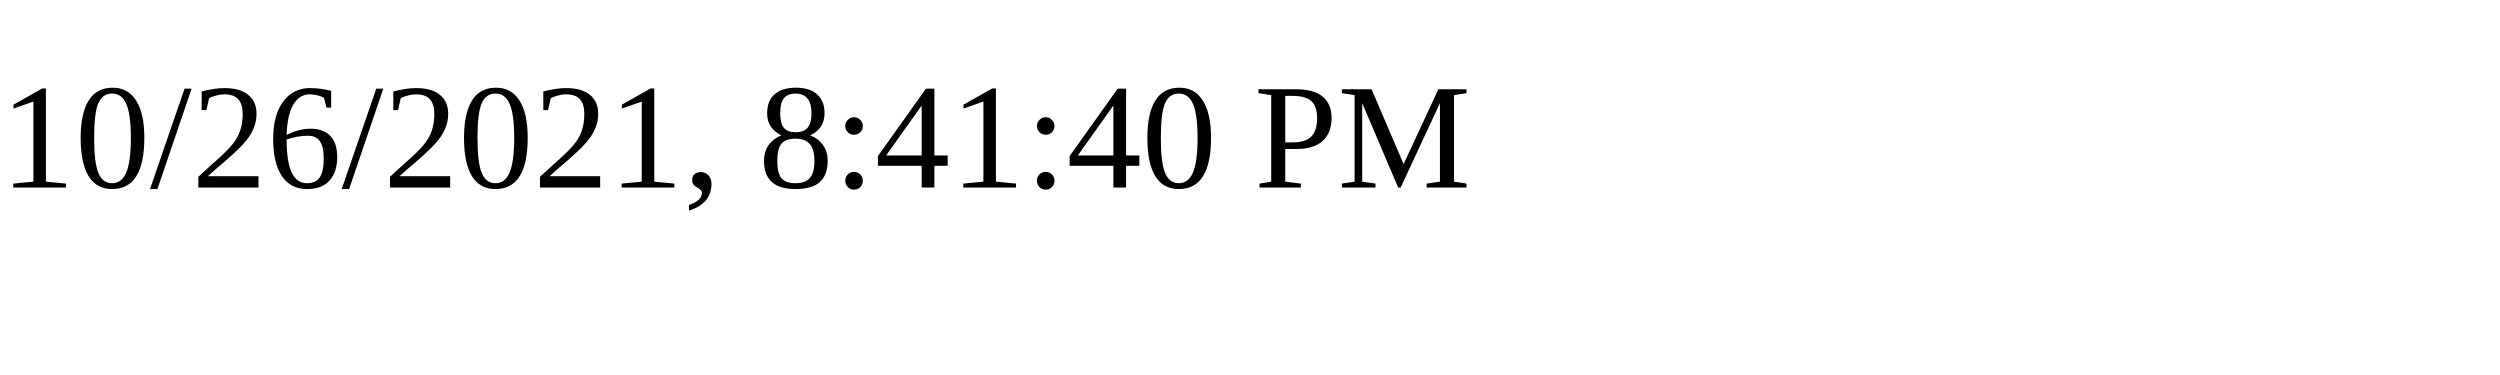
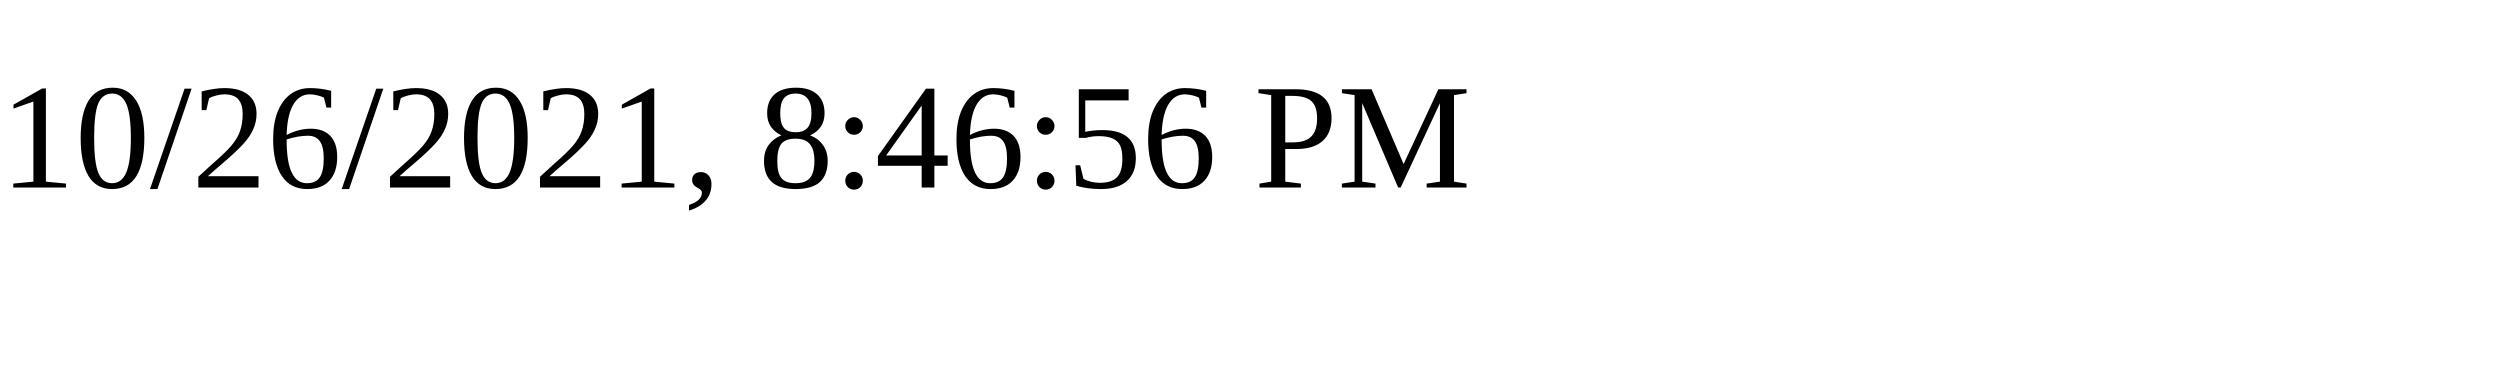
<svg xmlns="http://www.w3.org/2000/svg" height="30" width="200">
-   <text x="0" y="15">10/26/2021, 8:41:40 PM</text>
+   <text x="0" y="15">10/26/2021, 8:46:56 PM</text>
</svg>
